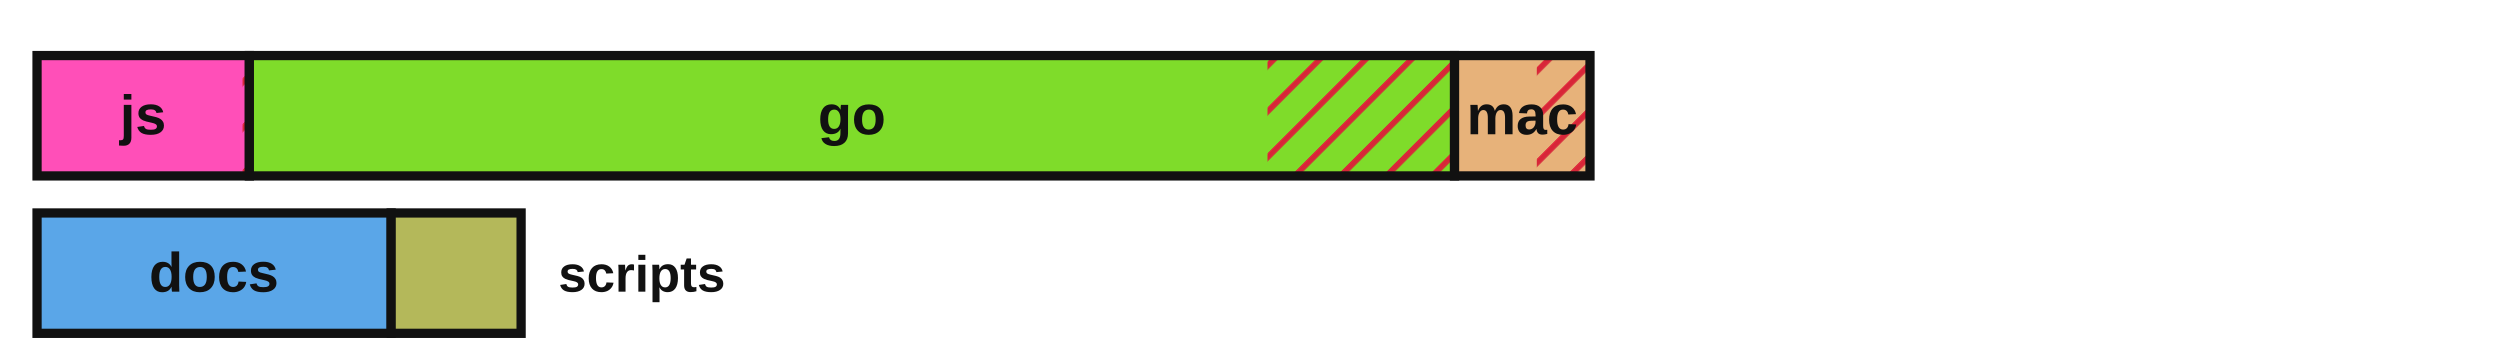
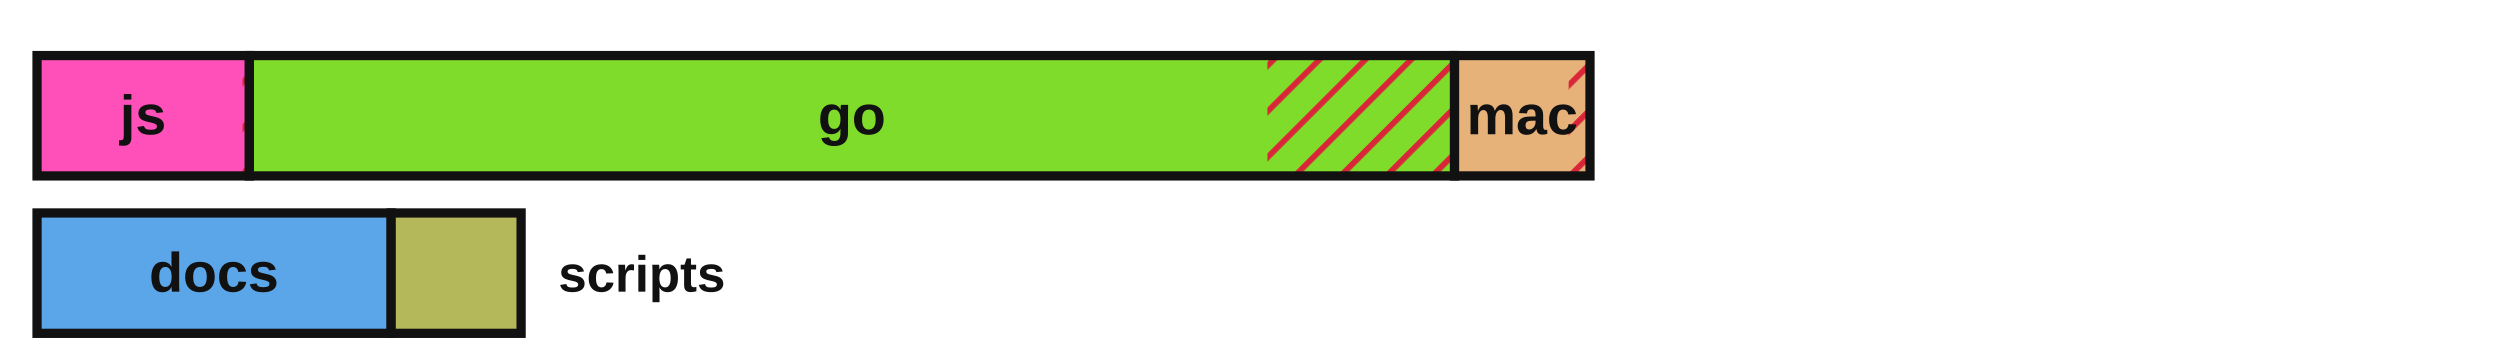
<svg xmlns="http://www.w3.org/2000/svg" viewBox="0 0 540 78" width="540" height="78" role="img" aria-label="Lines of code by language with test coverage shown as hatched uncovered regions">
  <defs>
    <style>.lbl{fill:#111111}.edge{stroke:#111111}@media (prefers-color-scheme:dark){.lbl{fill:#e8e8e8}.edge{stroke:#d0d0d0}}</style>
    <pattern id="hatch" patternUnits="userSpaceOnUse" width="7" height="7" patternTransform="rotate(45)">
      <line x1="0" y1="0" x2="0" y2="7" stroke="#d72638" stroke-width="2.5" />
    </pattern>
  </defs>
  <rect x="8.00" y="12.00" width="45.86" height="26.00" fill="#ff4fb8" stroke="none" />
  <rect x="52.39" y="12.00" width="1.47" height="26.00" fill="url(#hatch)" stroke="none" />
  <rect x="8.00" y="12.00" width="45.86" height="26.00" fill="none" class="edge" stroke-width="2" />
  <text x="30.9" y="29.0" font-family="'Atkinson Hyperlegible', 'Helvetica Neue', Arial, sans-serif" font-size="12" font-weight="700" fill="#111111" text-anchor="middle">js</text>
  <rect x="53.86" y="12.00" width="260.32" height="26.00" fill="#7fdc2a" stroke="none" />
-   <rect x="273.78" y="12.00" width="40.40" height="26.00" fill="url(#hatch)" stroke="none" />
+   <rect x="273.77" y="12.00" width="40.41" height="26.00" fill="url(#hatch)" stroke="none" />
  <rect x="53.86" y="12.00" width="260.32" height="26.00" fill="none" class="edge" stroke-width="2" />
  <text x="184.0" y="29.0" font-family="'Atkinson Hyperlegible', 'Helvetica Neue', Arial, sans-serif" font-size="12" font-weight="700" fill="#111111" text-anchor="middle">go</text>
  <rect x="314.18" y="12.00" width="29.26" height="26.00" fill="#e7b27a" stroke="none" />
-   <rect x="331.95" y="12.00" width="11.49" height="26.00" fill="url(#hatch)" stroke="none" />
+   <rect x="338.83" y="12.00" width="4.61" height="26.00" fill="url(#hatch)" stroke="none" />
  <rect x="314.18" y="12.00" width="29.26" height="26.00" fill="none" class="edge" stroke-width="2" />
  <text x="328.8" y="29.0" font-family="'Atkinson Hyperlegible', 'Helvetica Neue', Arial, sans-serif" font-size="12" font-weight="700" fill="#111111" text-anchor="middle">mac</text>
  <rect x="8.00" y="46.00" width="76.49" height="26.00" fill="#5aa6e8" stroke="none" />
  <rect x="8.00" y="46.00" width="76.49" height="26.00" fill="none" class="edge" stroke-width="2" />
  <text x="46.2" y="63.0" font-family="'Atkinson Hyperlegible', 'Helvetica Neue', Arial, sans-serif" font-size="12" font-weight="700" fill="#111111" text-anchor="middle">docs</text>
  <rect x="84.49" y="46.00" width="28.07" height="26.00" fill="#b4b85a" stroke="none" />
  <rect x="84.49" y="46.00" width="28.07" height="26.00" fill="none" class="edge" stroke-width="2" />
  <text x="120.6" y="63.0" font-family="'Atkinson Hyperlegible', 'Helvetica Neue', Arial, sans-serif" font-size="11" font-weight="700" class="lbl" text-anchor="start">scripts</text>
</svg>
